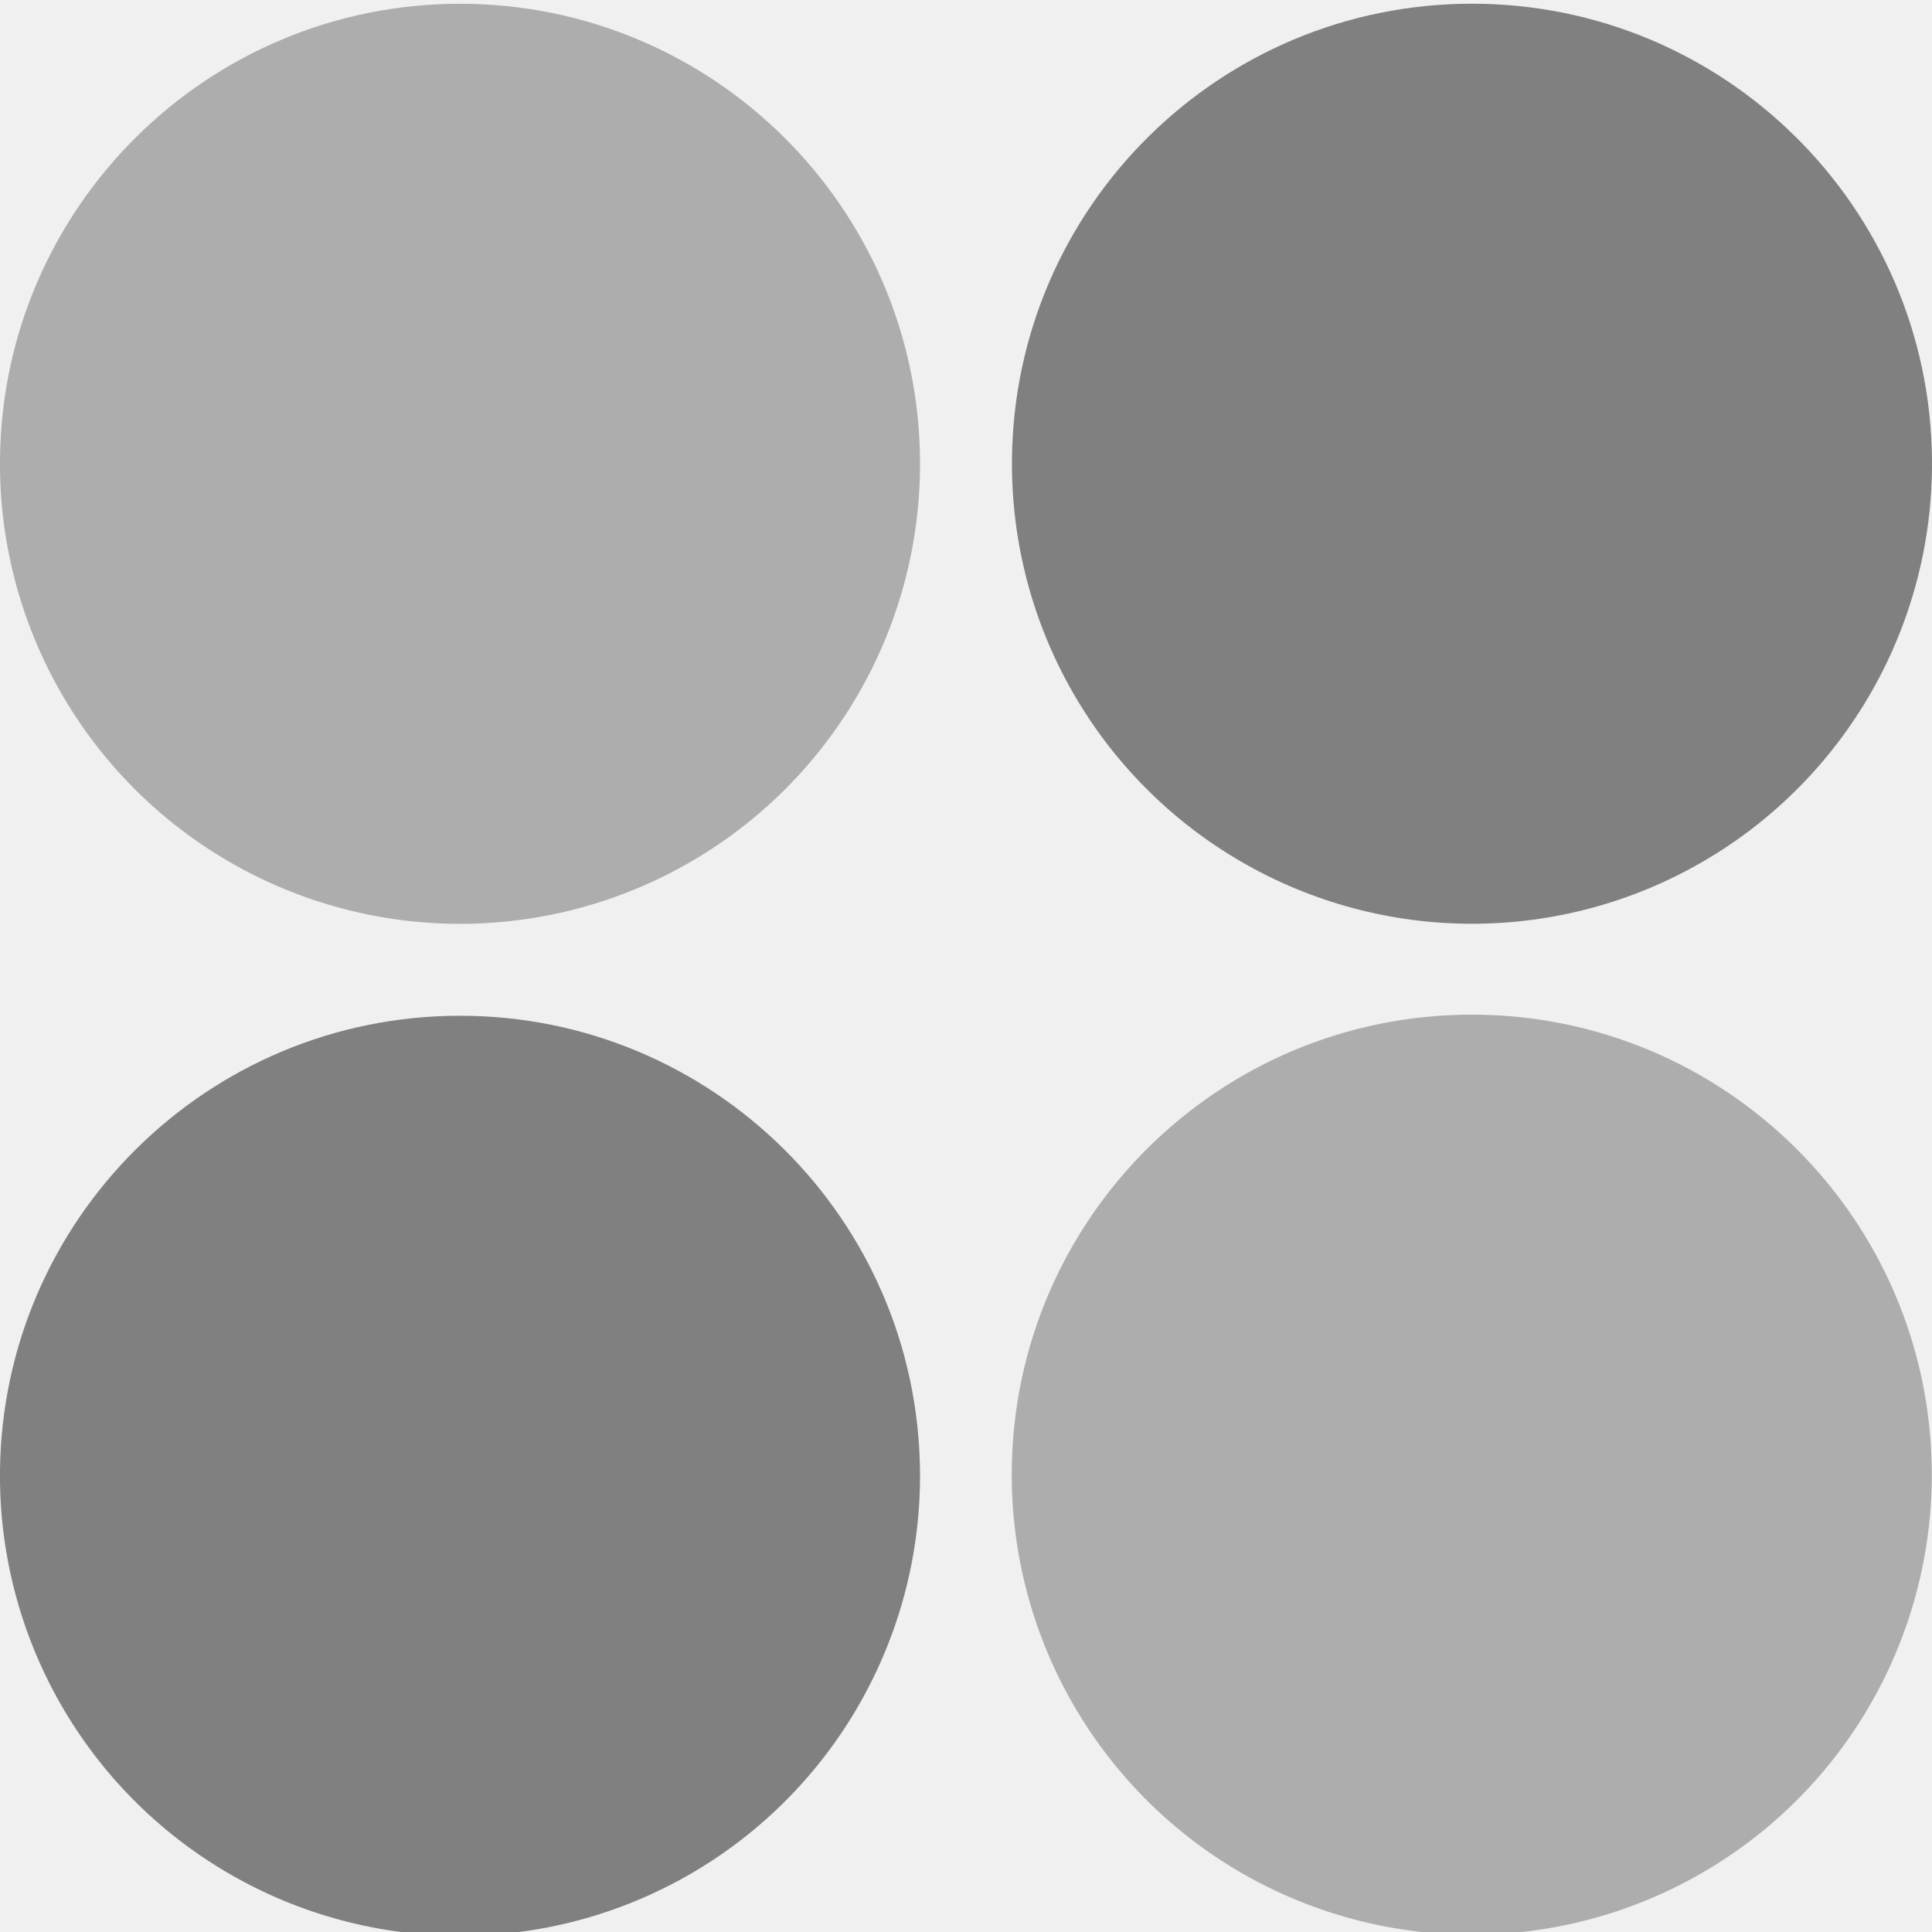
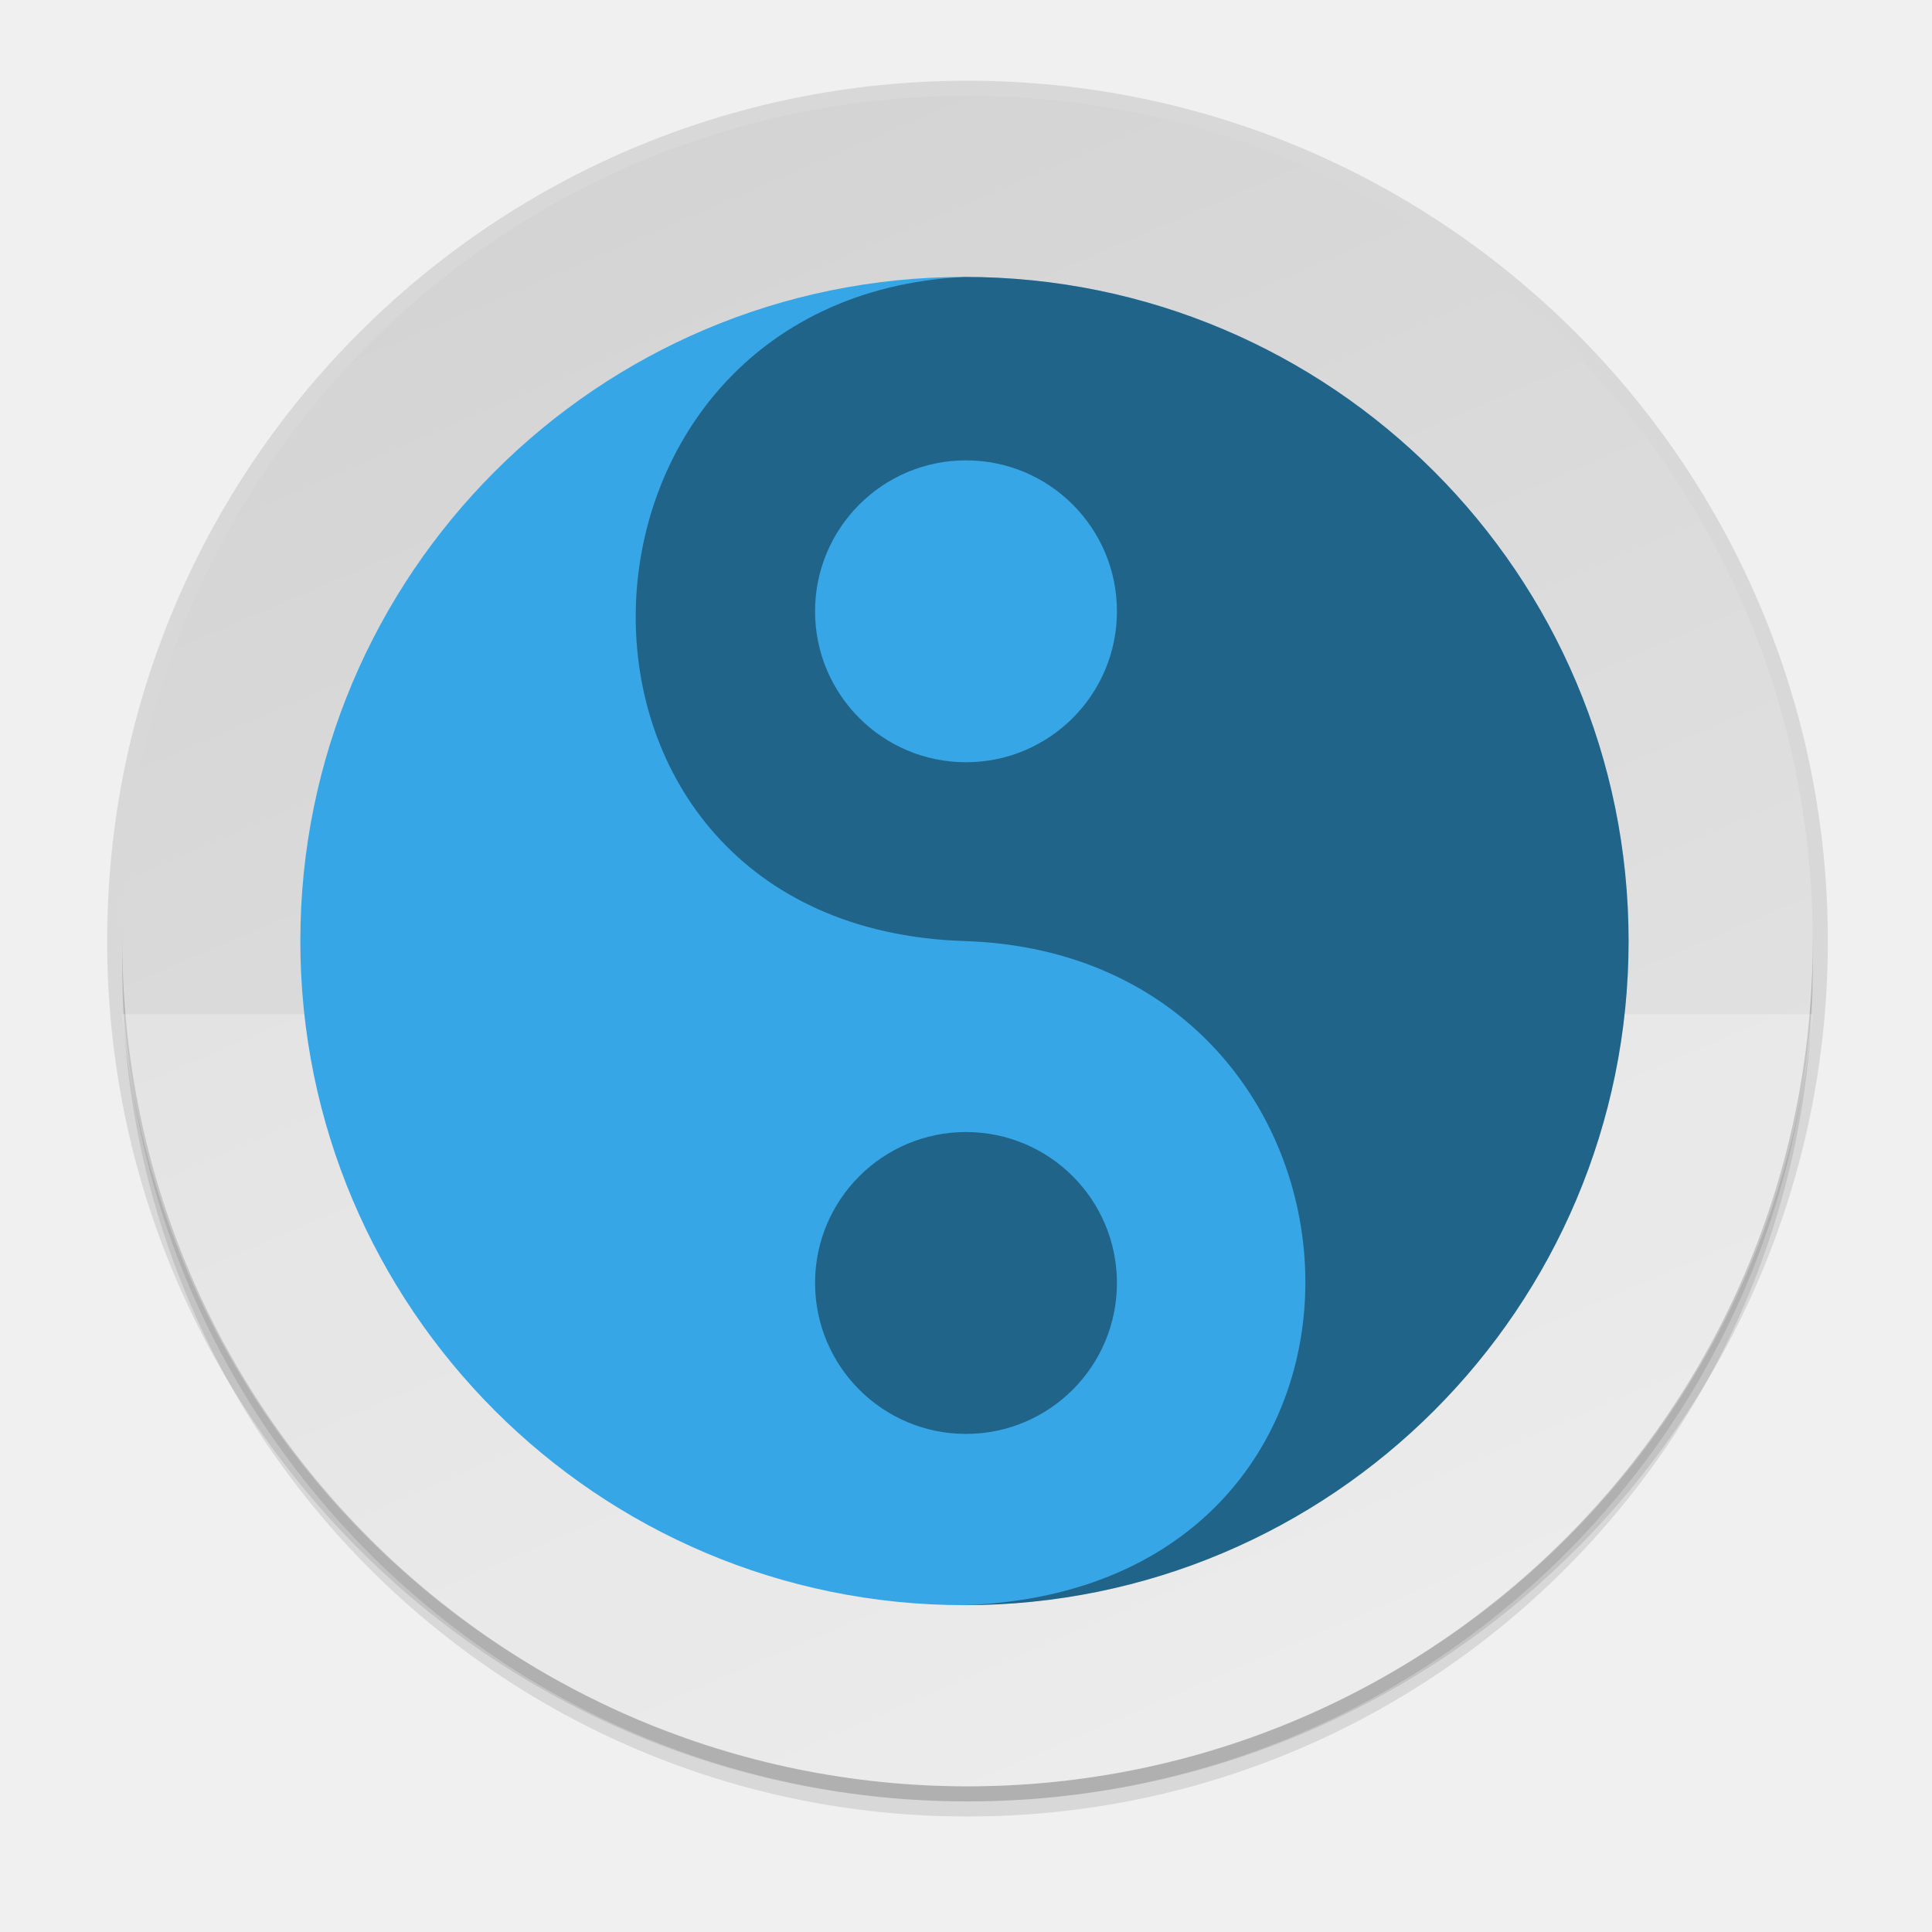
- <svg xmlns="http://www.w3.org/2000/svg" height="16" width="16">
-   <g fill="#808080" transform="matrix(-.2935555 0 0 -.2935555 37.90497 79.79326)">
-     <path d="m100.581 230.328a12.978 12.978 0 0 1 -25.955 0 12.978 12.978 0 1 1 25.955 0z" opacity=".6" />
-     <path d="m129.124 258.846a12.978 12.978 0 0 1 -25.955 0 12.978 12.978 0 1 1 25.955 0z" opacity=".6" />
-     <path d="m129.124 230.297a12.978 12.978 0 0 1 -25.955 0 12.978 12.978 0 1 1 25.955 0z" />
-     <path d="m100.575 258.848a12.978 12.978 0 0 1 -25.955 0 12.978 12.978 0 1 1 25.955 0z" />
+ <svg xmlns="http://www.w3.org/2000/svg" fill="none" height="256" viewBox="0 0 256 256" width="256">
+   <linearGradient id="paint0_linear" gradientUnits="userSpaceOnUse" x1="176.2" x2="80.2" y1="236.696" y2="12.696">
+     <stop offset="0" stop-color="#e6e6e6" />
+     <stop offset="1" stop-color="#d3d3d3" />
+   </linearGradient>
+   <g fill="#000">
+     <path d="m128.2 240.696c61.856 0 112-50.144 112-112 0-61.856-50.144-112-112-112-61.856 0-112 50.144-112 112 0 61.856 50.144 112 112 112z" opacity=".1" />
+     <path d="m128.2 238.696c61.856 0 112-50.144 112-112 0-61.856-50.144-112-112-112-61.856 0-112 50.144-112 112 0 61.856 50.144 112 112 112z" opacity=".1" />
+     <path d="m128.2 238.696c62.96 0 114-51.04 114-114 0-62.961-51.04-114-114-114-62.961 0-114 51.039-114 114 0 62.96 51.039 114 114 114z" opacity=".1" />
  </g>
+   <path d="m128.2 12.696c-61.856 0-112 50.144-112 112 0 61.856 50.144 112 112 112 61.856 0 112-50.144 112-112 0-61.856-50.144-112-112-112z" fill="url(#paint0_linear)" />
+   <path d="m16.2 134.392c2.551 27.943 15.449 53.925 36.164 72.851s47.754 29.43 75.813 29.453c28.068-.011 55.117-10.511 75.842-29.438s33.629-44.915 36.181-72.866z" fill="#fff" opacity=".25" />
+   <path d="m127.796 212.693c48.601 0 88-39.399 88-88 0-48.601-39.399-88-88-88-48.601 0-88 39.399-88 88 0 48.601 39.399 88 88 88z" fill="#37a6e6" />
+   <path d="m127.796 212.693c48.601 0 88-39.399 88-88 0-48.601-39.399-88-88-88-56.796 2.807-59.352 86.109 0 88 57.704 1.839 62.704 85.807 0 88z" fill="#000" opacity=".4" />
+   <circle cx="128" cy="81" fill="#37a6e6" r="20" />
+   <circle cx="128" cy="170" fill="#000" opacity=".4" r="20" />
</svg>
